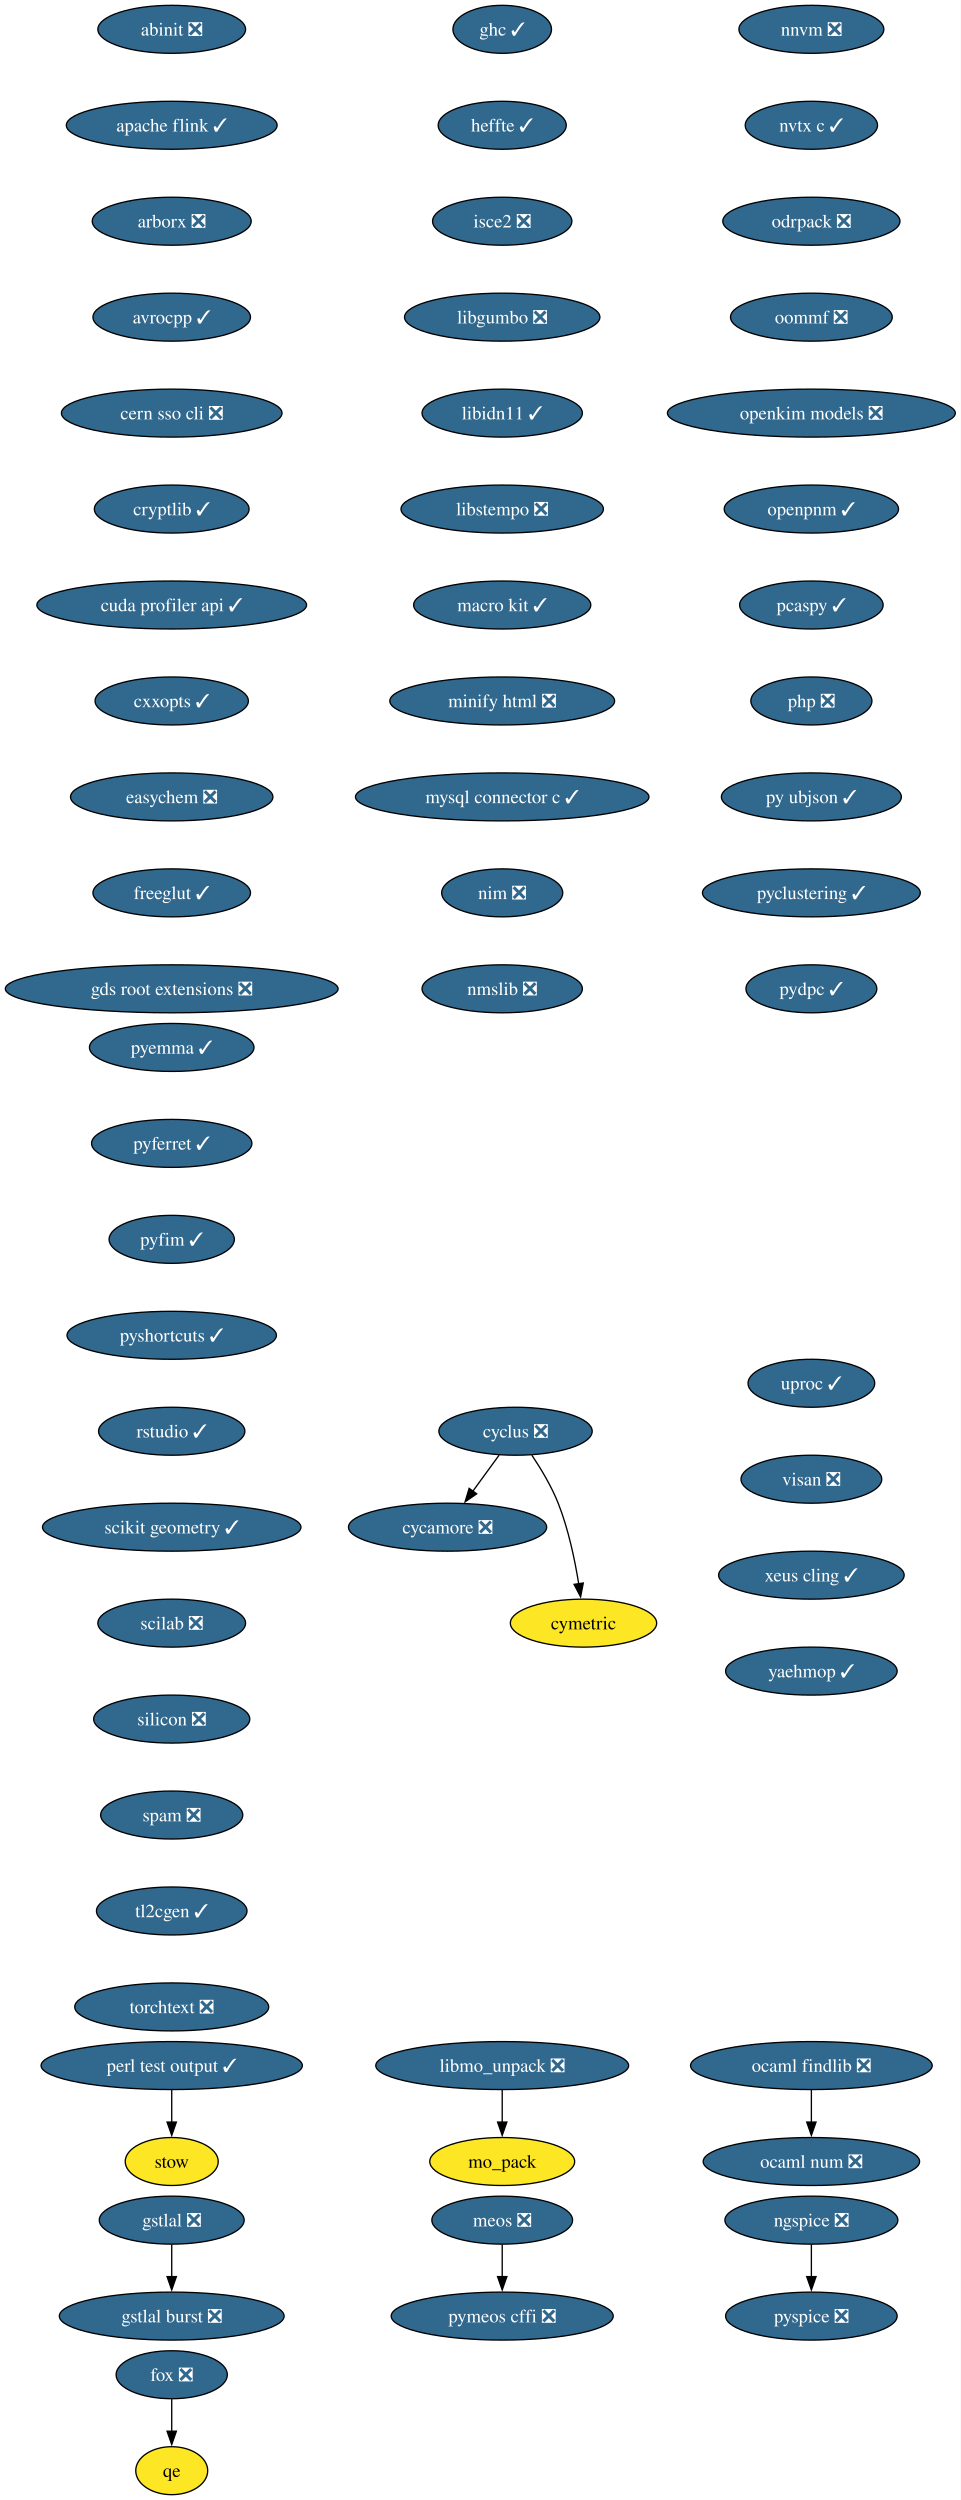
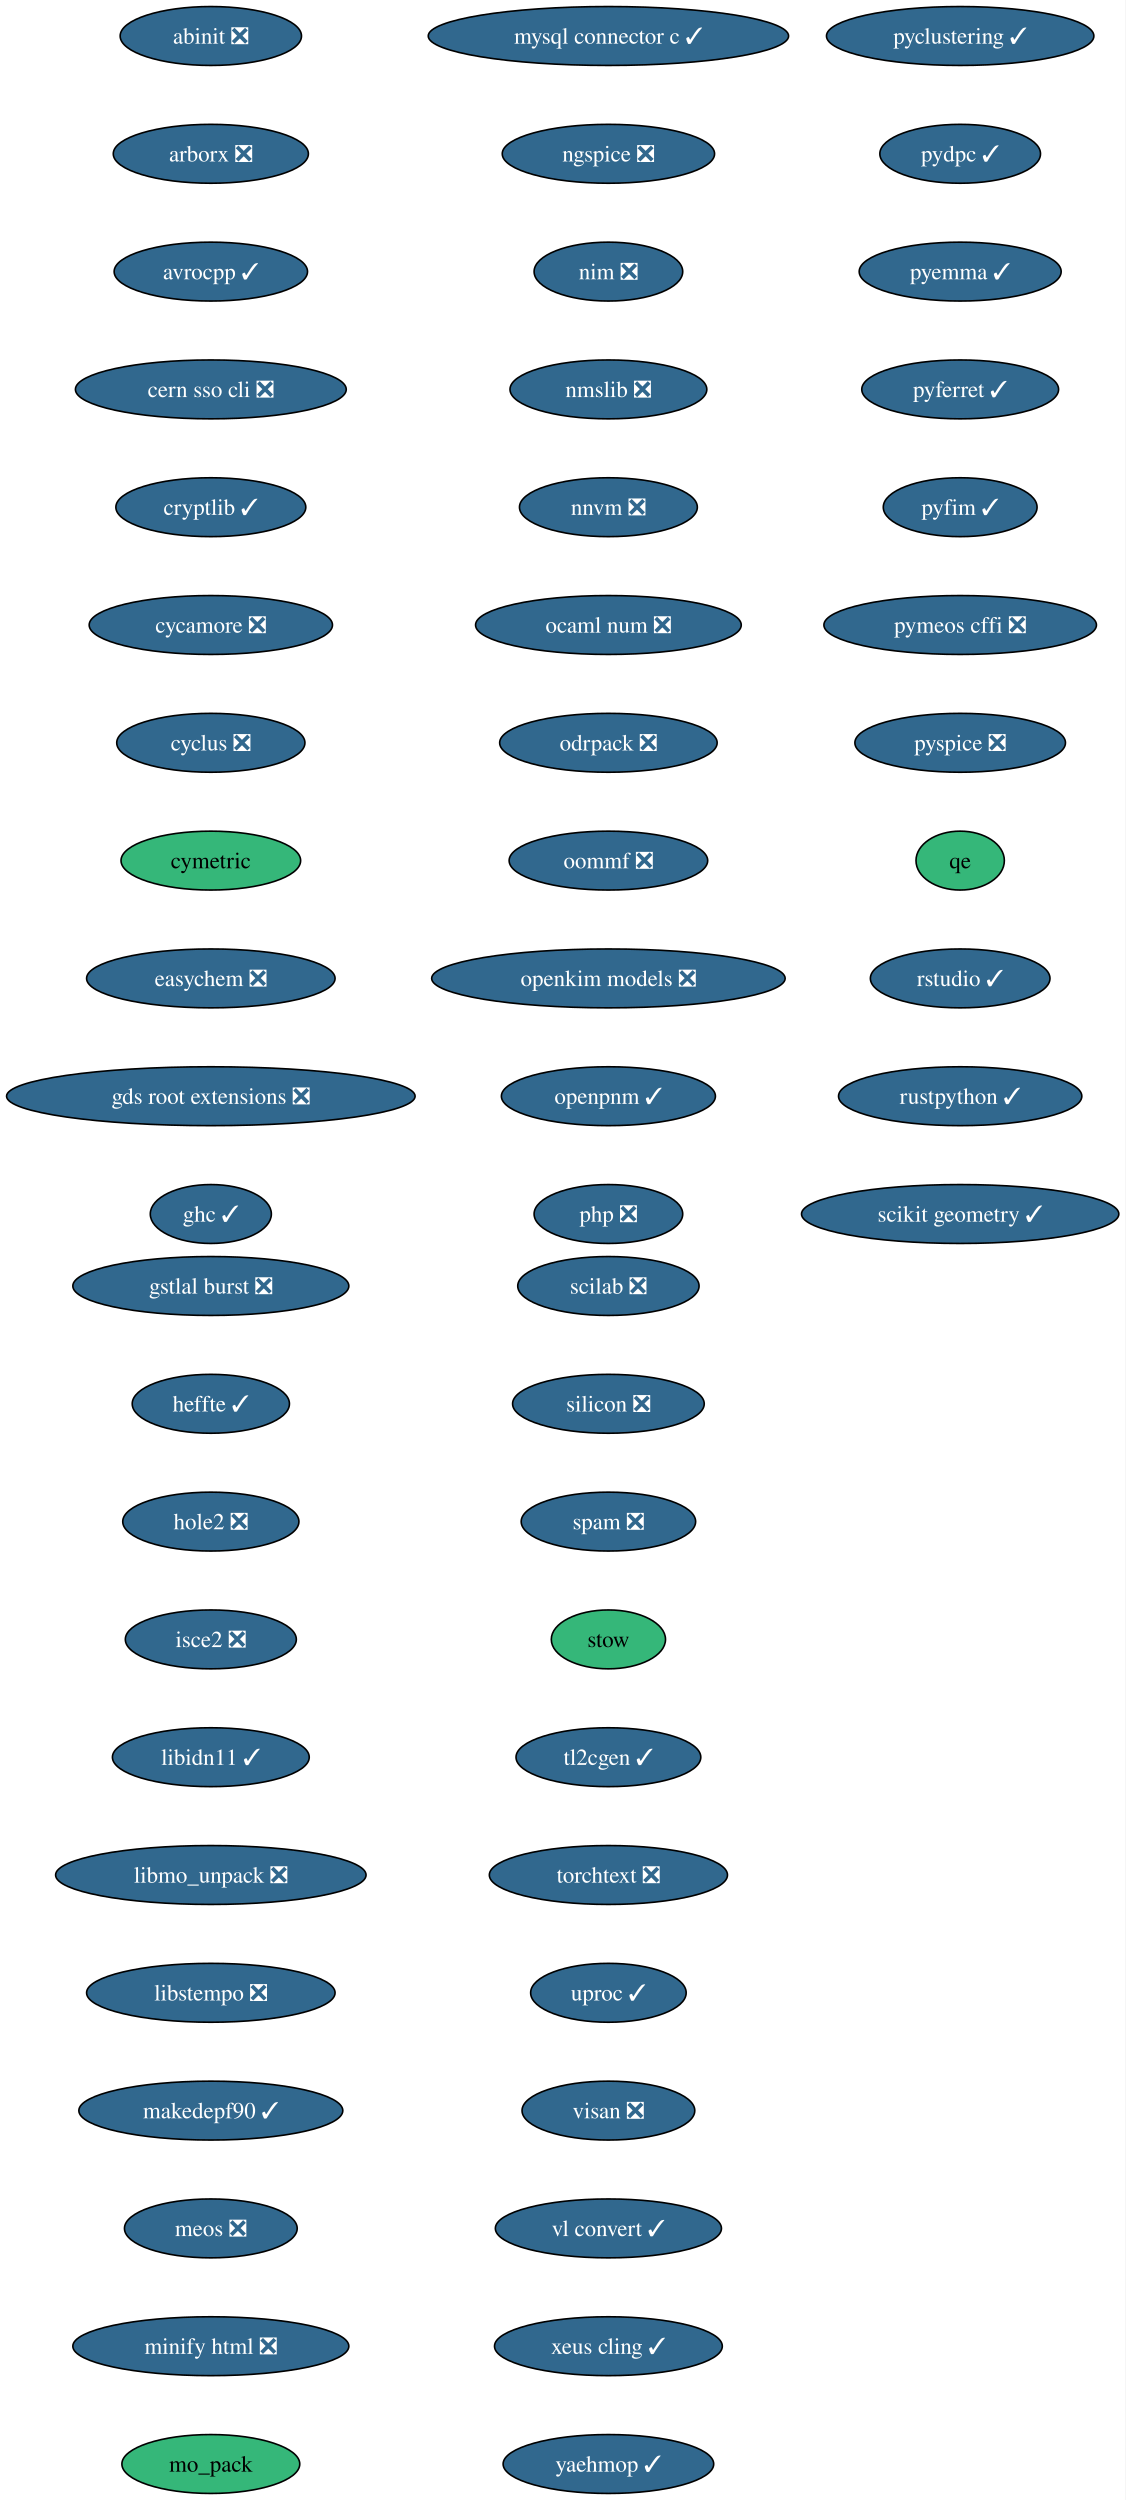
- <svg xmlns="http://www.w3.org/2000/svg" xmlns:xlink="http://www.w3.org/1999/xlink" width="721pt" height="1876pt" viewBox="0.00 0.00 721.00 1876.00">
-   <g id="graph0" class="graph" transform="scale(1 1) rotate(0) translate(4 1872)">
-     <polygon fill="white" stroke="none" points="-4,4 -4,-1872 716.89,-1872 716.89,4 -4,4" />
+ <svg xmlns="http://www.w3.org/2000/svg" xmlns:xlink="http://www.w3.org/1999/xlink" width="688pt" height="1528pt" viewBox="0.00 0.00 688.00 1528.00">
+   <g id="graph0" class="graph" transform="scale(1 1) rotate(0) translate(4 1524)">
+     <polygon fill="white" stroke="none" points="-4,4 -4,-1524 683.84,-1524 683.84,4 -4,4" />
    <g id="node1" class="node">
      <g id="a_node1">
        <a xlink:href="https://github.com/conda-forge/abinit-feedstock/pull/84" xlink:title="abinit ❎">
-           <ellipse fill="#31688e" stroke="black" cx="124.86" cy="-1850" rx="55.42" ry="18" />
-           <text xml:space="preserve" text-anchor="middle" x="124.86" y="-1845.33" font-family="Times,serif" font-size="14.00" fill="white">abinit ❎</text>
+           <ellipse fill="#31688e" stroke="black" cx="124.86" cy="-1502" rx="55.42" ry="18" />
+           <text xml:space="preserve" text-anchor="middle" x="124.86" y="-1497.32" font-family="Times,serif" font-size="14.00" fill="white">abinit ❎</text>
        </a>
      </g>
    </g>
    <g id="node2" class="node">
      <g id="a_node2">
-         <a xlink:href="https://github.com/conda-forge/apache-flink-feedstock/pull/11" xlink:title="apache flink ✓">
-           <ellipse fill="#31688e" stroke="black" cx="124.86" cy="-1778" rx="79.09" ry="18" />
-           <text xml:space="preserve" text-anchor="middle" x="124.86" y="-1773.33" font-family="Times,serif" font-size="14.00" fill="white">apache flink ✓</text>
+         <a xlink:href="https://github.com/conda-forge/arborx-feedstock/pull/14" xlink:title="arborx ❎">
+           <ellipse fill="#31688e" stroke="black" cx="124.86" cy="-1430" rx="59.63" ry="18" />
+           <text xml:space="preserve" text-anchor="middle" x="124.86" y="-1425.32" font-family="Times,serif" font-size="14.00" fill="white">arborx ❎</text>
        </a>
      </g>
    </g>
    <g id="node3" class="node">
      <g id="a_node3">
-         <a xlink:href="https://github.com/conda-forge/arborx-feedstock/pull/14" xlink:title="arborx ❎">
-           <ellipse fill="#31688e" stroke="black" cx="124.86" cy="-1706" rx="59.63" ry="18" />
-           <text xml:space="preserve" text-anchor="middle" x="124.86" y="-1701.33" font-family="Times,serif" font-size="14.00" fill="white">arborx ❎</text>
+         <a xlink:href="https://github.com/conda-forge/avrocpp-feedstock/pull/37" xlink:title="avrocpp ✓">
+           <ellipse fill="#31688e" stroke="black" cx="124.86" cy="-1358" rx="59.1" ry="18" />
+           <text xml:space="preserve" text-anchor="middle" x="124.86" y="-1353.32" font-family="Times,serif" font-size="14.00" fill="white">avrocpp ✓</text>
        </a>
      </g>
    </g>
    <g id="node4" class="node">
      <g id="a_node4">
-         <a xlink:href="https://github.com/conda-forge/avrocpp-feedstock/pull/37" xlink:title="avrocpp ✓">
-           <ellipse fill="#31688e" stroke="black" cx="124.86" cy="-1634" rx="59.1" ry="18" />
-           <text xml:space="preserve" text-anchor="middle" x="124.86" y="-1629.33" font-family="Times,serif" font-size="14.00" fill="white">avrocpp ✓</text>
+         <a xlink:href="https://github.com/conda-forge/cern-sso-cli-feedstock/pull/10" xlink:title="cern sso cli ❎">
+           <ellipse fill="#31688e" stroke="black" cx="124.86" cy="-1286" rx="82.77" ry="18" />
+           <text xml:space="preserve" text-anchor="middle" x="124.86" y="-1281.32" font-family="Times,serif" font-size="14.00" fill="white">cern sso cli ❎</text>
        </a>
      </g>
    </g>
    <g id="node5" class="node">
      <g id="a_node5">
-         <a xlink:href="https://github.com/conda-forge/cern-sso-cli-feedstock/pull/10" xlink:title="cern sso cli ❎">
-           <ellipse fill="#31688e" stroke="black" cx="124.86" cy="-1562" rx="82.77" ry="18" />
-           <text xml:space="preserve" text-anchor="middle" x="124.86" y="-1557.33" font-family="Times,serif" font-size="14.00" fill="white">cern sso cli ❎</text>
+         <a xlink:href="https://github.com/conda-forge/cryptlib-feedstock/pull/6" xlink:title="cryptlib ✓">
+           <ellipse fill="#31688e" stroke="black" cx="124.86" cy="-1214" rx="58.05" ry="18" />
+           <text xml:space="preserve" text-anchor="middle" x="124.86" y="-1209.32" font-family="Times,serif" font-size="14.00" fill="white">cryptlib ✓</text>
        </a>
      </g>
    </g>
    <g id="node6" class="node">
      <g id="a_node6">
-         <a xlink:href="https://github.com/conda-forge/cryptlib-feedstock/pull/6" xlink:title="cryptlib ✓">
-           <ellipse fill="#31688e" stroke="black" cx="124.86" cy="-1490" rx="58.05" ry="18" />
-           <text xml:space="preserve" text-anchor="middle" x="124.86" y="-1485.33" font-family="Times,serif" font-size="14.00" fill="white">cryptlib ✓</text>
+         <a xlink:href="https://github.com/conda-forge/cycamore-feedstock/pull/31" xlink:title="cycamore ❎">
+           <ellipse fill="#31688e" stroke="black" cx="124.86" cy="-1142" rx="74.36" ry="18" />
+           <text xml:space="preserve" text-anchor="middle" x="124.86" y="-1137.33" font-family="Times,serif" font-size="14.00" fill="white">cycamore ❎</text>
        </a>
      </g>
    </g>
    <g id="node7" class="node">
      <g id="a_node7">
-         <a xlink:href="https://github.com/conda-forge/cuda-profiler-api-feedstock/pull/31" xlink:title="cuda profiler api ✓">
-           <ellipse fill="#31688e" stroke="black" cx="124.86" cy="-1418" rx="101.19" ry="18" />
-           <text xml:space="preserve" text-anchor="middle" x="124.86" y="-1413.33" font-family="Times,serif" font-size="14.00" fill="white">cuda profiler api ✓</text>
+         <a xlink:href="https://github.com/conda-forge/cyclus-feedstock/pull/111" xlink:title="cyclus ❎">
+           <ellipse fill="#31688e" stroke="black" cx="124.86" cy="-1070" rx="57.52" ry="18" />
+           <text xml:space="preserve" text-anchor="middle" x="124.86" y="-1065.33" font-family="Times,serif" font-size="14.00" fill="white">cyclus ❎</text>
        </a>
      </g>
    </g>
    <g id="node8" class="node">
      <g id="a_node8">
-         <a xlink:href="https://github.com/conda-forge/cxxopts-feedstock/pull/25" xlink:title="cxxopts ✓">
-           <ellipse fill="#31688e" stroke="black" cx="124.86" cy="-1346" rx="57.52" ry="18" />
-           <text xml:space="preserve" text-anchor="middle" x="124.86" y="-1341.33" font-family="Times,serif" font-size="14.00" fill="white">cxxopts ✓</text>
+         <a xlink:href="https://github.com/conda-forge/cymetric-feedstock" xlink:title="cymetric">
+           <ellipse fill="#35b779" stroke="black" cx="124.86" cy="-998" rx="54.89" ry="18" />
+           <text xml:space="preserve" text-anchor="middle" x="124.86" y="-993.33" font-family="Times,serif" font-size="14.00">cymetric</text>
        </a>
      </g>
    </g>
    <g id="node9" class="node">
      <g id="a_node9">
        <a xlink:href="https://github.com/conda-forge/easychem-feedstock/pull/3" xlink:title="easychem ❎">
-           <ellipse fill="#31688e" stroke="black" cx="124.86" cy="-1274" rx="75.94" ry="18" />
-           <text xml:space="preserve" text-anchor="middle" x="124.86" y="-1269.33" font-family="Times,serif" font-size="14.00" fill="white">easychem ❎</text>
+           <ellipse fill="#31688e" stroke="black" cx="124.86" cy="-926" rx="75.94" ry="18" />
+           <text xml:space="preserve" text-anchor="middle" x="124.86" y="-921.33" font-family="Times,serif" font-size="14.00" fill="white">easychem ❎</text>
+         </a>
+       </g>
+     </g>
+     <g id="node10" class="node">
+       <g id="a_node10">
+         <a xlink:href="https://github.com/conda-forge/gds-root-extensions-feedstock/pull/29" xlink:title="gds root extensions ❎">
+           <ellipse fill="#31688e" stroke="black" cx="124.86" cy="-854" rx="124.86" ry="18" />
+           <text xml:space="preserve" text-anchor="middle" x="124.86" y="-849.33" font-family="Times,serif" font-size="14.00" fill="white">gds root extensions ❎</text>
+         </a>
+       </g>
+     </g>
+     <g id="node11" class="node">
+       <g id="a_node11">
+         <a xlink:href="https://github.com/conda-forge/ghc-feedstock/pull/43" xlink:title="ghc ✓">
+           <ellipse fill="#31688e" stroke="black" cx="124.86" cy="-782" rx="37" ry="18" />
+           <text xml:space="preserve" text-anchor="middle" x="124.86" y="-777.33" font-family="Times,serif" font-size="14.00" fill="white">ghc ✓</text>
+         </a>
+       </g>
+     </g>
+     <g id="node12" class="node">
+       <g id="a_node12">
+         <a xlink:href="https://github.com/conda-forge/gstlal-burst-feedstock/pull/18" xlink:title="gstlal burst ❎">
+           <ellipse fill="#31688e" stroke="black" cx="124.86" cy="-738" rx="84.35" ry="18" />
+           <text xml:space="preserve" text-anchor="middle" x="124.86" y="-733.33" font-family="Times,serif" font-size="14.00" fill="white">gstlal burst ❎</text>
        </a>
      </g>
    </g>
    <g id="node13" class="node">
      <g id="a_node13">
-         <a xlink:href="https://github.com/conda-forge/freeglut-feedstock/pull/44" xlink:title="freeglut ✓">
-           <ellipse fill="#31688e" stroke="black" cx="124.86" cy="-1202" rx="59.1" ry="18" />
-           <text xml:space="preserve" text-anchor="middle" x="124.86" y="-1197.33" font-family="Times,serif" font-size="14.00" fill="white">freeglut ✓</text>
-         </a>
-       </g>
-     </g>
-     <g id="node10" class="node">
-       <g id="a_node10">
-         <a xlink:href="https://github.com/conda-forge/cycamore-feedstock/pull/31" xlink:title="cycamore ❎">
-           <ellipse fill="#31688e" stroke="black" cx="331.86" cy="-726" rx="74.36" ry="18" />
-           <text xml:space="preserve" text-anchor="middle" x="331.86" y="-721.33" font-family="Times,serif" font-size="14.00" fill="white">cycamore ❎</text>
-         </a>
-       </g>
-     </g>
-     <g id="node11" class="node">
-       <g id="a_node11">
-         <a xlink:href="https://github.com/conda-forge/cyclus-feedstock/pull/111" xlink:title="cyclus ❎">
-           <ellipse fill="#31688e" stroke="black" cx="382.86" cy="-798" rx="57.52" ry="18" />
-           <text xml:space="preserve" text-anchor="middle" x="382.86" y="-793.33" font-family="Times,serif" font-size="14.00" fill="white">cyclus ❎</text>
-         </a>
-       </g>
-     </g>
-     <g id="edge9" class="edge">
-       <path fill="none" stroke="black" d="M370.52,-780.05C364.57,-771.89 357.3,-761.91 350.68,-752.82" />
-       <polygon fill="black" stroke="black" points="353.7,-751.03 344.99,-745.01 348.05,-755.16 353.7,-751.03" />
-     </g>
-     <g id="node12" class="node">
-       <g id="a_node12">
-         <a xlink:href="https://github.com/conda-forge/cymetric-feedstock" xlink:title="cymetric">
-           <ellipse fill="#fde725" stroke="black" cx="433.86" cy="-654" rx="54.89" ry="18" />
-           <text xml:space="preserve" text-anchor="middle" x="433.86" y="-649.33" font-family="Times,serif" font-size="14.00">cymetric</text>
-         </a>
-       </g>
-     </g>
-     <g id="edge10" class="edge">
-       <path fill="none" stroke="black" d="M395.07,-780.09C401.8,-770.04 409.8,-756.79 414.86,-744 422.56,-724.54 427.38,-701.4 430.24,-683.59" />
-       <polygon fill="black" stroke="black" points="433.7,-684.12 431.69,-673.72 426.77,-683.1 433.7,-684.12" />
+         <a xlink:href="https://github.com/conda-forge/heffte-feedstock/pull/9" xlink:title="heffte ✓">
+           <ellipse fill="#31688e" stroke="black" cx="124.86" cy="-666" rx="48.05" ry="18" />
+           <text xml:space="preserve" text-anchor="middle" x="124.86" y="-661.33" font-family="Times,serif" font-size="14.00" fill="white">heffte ✓</text>
+         </a>
+       </g>
+     </g>
+     <g id="node14" class="node">
+       <g id="a_node14">
+         <a xlink:href="https://github.com/conda-forge/hole2-feedstock/pull/1" xlink:title="hole2 ❎">
+           <ellipse fill="#31688e" stroke="black" cx="124.86" cy="-594" rx="53.84" ry="18" />
+           <text xml:space="preserve" text-anchor="middle" x="124.86" y="-589.33" font-family="Times,serif" font-size="14.00" fill="white">hole2 ❎</text>
+         </a>
+       </g>
+     </g>
+     <g id="node15" class="node">
+       <g id="a_node15">
+         <a xlink:href="https://github.com/conda-forge/isce2-feedstock/pull/89" xlink:title="isce2 ❎">
+           <ellipse fill="#31688e" stroke="black" cx="124.86" cy="-522" rx="52.26" ry="18" />
+           <text xml:space="preserve" text-anchor="middle" x="124.86" y="-517.33" font-family="Times,serif" font-size="14.00" fill="white">isce2 ❎</text>
+         </a>
+       </g>
    </g>
    <g id="node16" class="node">
      <g id="a_node16">
-         <a xlink:href="https://github.com/conda-forge/gds-root-extensions-feedstock/pull/29" xlink:title="gds root extensions ❎">
-           <ellipse fill="#31688e" stroke="black" cx="124.86" cy="-1130" rx="124.86" ry="18" />
-           <text xml:space="preserve" text-anchor="middle" x="124.86" y="-1125.33" font-family="Times,serif" font-size="14.00" fill="white">gds root extensions ❎</text>
-         </a>
-       </g>
-     </g>
-     <g id="node14" class="node">
-       <g id="a_node14">
-         <a xlink:href="https://github.com/conda-forge/fox-feedstock/pull/8" xlink:title="fox ❎">
-           <ellipse fill="#31688e" stroke="black" cx="124.86" cy="-90" rx="41.74" ry="18" />
-           <text xml:space="preserve" text-anchor="middle" x="124.86" y="-85.33" font-family="Times,serif" font-size="14.00" fill="white">fox ❎</text>
-         </a>
-       </g>
-     </g>
-     <g id="node15" class="node">
-       <g id="a_node15">
-         <a xlink:href="https://github.com/conda-forge/qe-feedstock" xlink:title="qe">
-           <ellipse fill="#fde725" stroke="black" cx="124.86" cy="-18" rx="27" ry="18" />
-           <text xml:space="preserve" text-anchor="middle" x="124.86" y="-13.32" font-family="Times,serif" font-size="14.00">qe</text>
-         </a>
-       </g>
-     </g>
-     <g id="edge12" class="edge">
-       <path fill="none" stroke="black" d="M124.86,-71.7C124.86,-64.41 124.86,-55.73 124.86,-47.54" />
-       <polygon fill="black" stroke="black" points="128.36,-47.62 124.86,-37.62 121.36,-47.62 128.36,-47.62" />
+         <a xlink:href="https://github.com/conda-forge/libidn11-feedstock/pull/12" xlink:title="libidn11 ✓">
+           <ellipse fill="#31688e" stroke="black" cx="124.86" cy="-450" rx="60.15" ry="18" />
+           <text xml:space="preserve" text-anchor="middle" x="124.86" y="-445.32" font-family="Times,serif" font-size="14.00" fill="white">libidn11 ✓</text>
+         </a>
+       </g>
    </g>
    <g id="node17" class="node">
      <g id="a_node17">
-         <a xlink:href="https://github.com/conda-forge/ghc-feedstock/pull/43" xlink:title="ghc ✓">
-           <ellipse fill="#31688e" stroke="black" cx="372.86" cy="-1850" rx="37" ry="18" />
-           <text xml:space="preserve" text-anchor="middle" x="372.86" y="-1845.33" font-family="Times,serif" font-size="14.00" fill="white">ghc ✓</text>
+         <a xlink:href="https://github.com/conda-forge/libmo_unpack-feedstock/pull/17" xlink:title="libmo_unpack ❎">
+           <ellipse fill="#31688e" stroke="black" cx="124.86" cy="-378" rx="94.88" ry="18" />
+           <text xml:space="preserve" text-anchor="middle" x="124.86" y="-373.32" font-family="Times,serif" font-size="14.00" fill="white">libmo_unpack ❎</text>
        </a>
      </g>
    </g>
    <g id="node18" class="node">
      <g id="a_node18">
-         <a xlink:href="https://github.com/conda-forge/heffte-feedstock/pull/9" xlink:title="heffte ✓">
-           <ellipse fill="#31688e" stroke="black" cx="372.86" cy="-1778" rx="48.05" ry="18" />
-           <text xml:space="preserve" text-anchor="middle" x="372.86" y="-1773.33" font-family="Times,serif" font-size="14.00" fill="white">heffte ✓</text>
+         <a xlink:href="https://github.com/conda-forge/libstempo-feedstock/pull/45" xlink:title="libstempo ❎">
+           <ellipse fill="#31688e" stroke="black" cx="124.86" cy="-306" rx="75.94" ry="18" />
+           <text xml:space="preserve" text-anchor="middle" x="124.86" y="-301.32" font-family="Times,serif" font-size="14.00" fill="white">libstempo ❎</text>
+         </a>
+       </g>
+     </g>
+     <g id="node19" class="node">
+       <g id="a_node19">
+         <a xlink:href="https://github.com/conda-forge/makedepf90-feedstock/pull/1" xlink:title="makedepf90 ✓">
+           <ellipse fill="#31688e" stroke="black" cx="124.86" cy="-234" rx="80.67" ry="18" />
+           <text xml:space="preserve" text-anchor="middle" x="124.86" y="-229.32" font-family="Times,serif" font-size="14.00" fill="white">makedepf90 ✓</text>
+         </a>
+       </g>
+     </g>
+     <g id="node20" class="node">
+       <g id="a_node20">
+         <a xlink:href="https://github.com/conda-forge/meos-feedstock/pull/18" xlink:title="meos ❎">
+           <ellipse fill="#31688e" stroke="black" cx="124.86" cy="-162" rx="52.79" ry="18" />
+           <text xml:space="preserve" text-anchor="middle" x="124.86" y="-157.32" font-family="Times,serif" font-size="14.00" fill="white">meos ❎</text>
        </a>
      </g>
    </g>
    <g id="node21" class="node">
      <g id="a_node21">
-         <a xlink:href="https://github.com/conda-forge/isce2-feedstock/pull/89" xlink:title="isce2 ❎">
-           <ellipse fill="#31688e" stroke="black" cx="372.86" cy="-1706" rx="52.26" ry="18" />
-           <text xml:space="preserve" text-anchor="middle" x="372.86" y="-1701.33" font-family="Times,serif" font-size="14.00" fill="white">isce2 ❎</text>
-         </a>
-       </g>
-     </g>
-     <g id="node19" class="node">
-       <g id="a_node19">
-         <a xlink:href="https://github.com/conda-forge/gstlal-feedstock/pull/22" xlink:title="gstlal ❎">
-           <ellipse fill="#31688e" stroke="black" cx="124.86" cy="-206" rx="54.36" ry="18" />
-           <text xml:space="preserve" text-anchor="middle" x="124.86" y="-201.33" font-family="Times,serif" font-size="14.00" fill="white">gstlal ❎</text>
-         </a>
-       </g>
-     </g>
-     <g id="node20" class="node">
-       <g id="a_node20">
-         <a xlink:href="https://github.com/conda-forge/gstlal-burst-feedstock/pull/18" xlink:title="gstlal burst ❎">
-           <ellipse fill="#31688e" stroke="black" cx="124.86" cy="-134" rx="84.35" ry="18" />
-           <text xml:space="preserve" text-anchor="middle" x="124.86" y="-129.32" font-family="Times,serif" font-size="14.00" fill="white">gstlal burst ❎</text>
-         </a>
-       </g>
-     </g>
-     <g id="edge15" class="edge">
-       <path fill="none" stroke="black" d="M124.86,-187.7C124.86,-180.41 124.86,-171.73 124.86,-163.54" />
-       <polygon fill="black" stroke="black" points="128.36,-163.62 124.86,-153.62 121.36,-163.62 128.36,-163.62" />
+         <a xlink:href="https://github.com/conda-forge/minify-html-feedstock/pull/11" xlink:title="minify html ❎">
+           <ellipse fill="#31688e" stroke="black" cx="124.86" cy="-90" rx="84.35" ry="18" />
+           <text xml:space="preserve" text-anchor="middle" x="124.86" y="-85.33" font-family="Times,serif" font-size="14.00" fill="white">minify html ❎</text>
+         </a>
+       </g>
    </g>
    <g id="node22" class="node">
      <g id="a_node22">
-         <a xlink:href="https://github.com/conda-forge/libgumbo-feedstock/pull/3" xlink:title="libgumbo ❎">
-           <ellipse fill="#31688e" stroke="black" cx="372.86" cy="-1634" rx="73.3" ry="18" />
-           <text xml:space="preserve" text-anchor="middle" x="372.86" y="-1629.33" font-family="Times,serif" font-size="14.00" fill="white">libgumbo ❎</text>
+         <a xlink:href="https://github.com/conda-forge/mo_pack-feedstock" xlink:title="mo_pack">
+           <ellipse fill="#35b779" stroke="black" cx="124.86" cy="-18" rx="54.36" ry="18" />
+           <text xml:space="preserve" text-anchor="middle" x="124.86" y="-13.32" font-family="Times,serif" font-size="14.00">mo_pack</text>
        </a>
      </g>
    </g>
    <g id="node23" class="node">
      <g id="a_node23">
-         <a xlink:href="https://github.com/conda-forge/libidn11-feedstock/pull/12" xlink:title="libidn11 ✓">
-           <ellipse fill="#31688e" stroke="black" cx="372.86" cy="-1562" rx="60.15" ry="18" />
-           <text xml:space="preserve" text-anchor="middle" x="372.86" y="-1557.33" font-family="Times,serif" font-size="14.00" fill="white">libidn11 ✓</text>
+         <a xlink:href="https://github.com/conda-forge/mysql-connector-c-feedstock/pull/26" xlink:title="mysql connector c ✓">
+           <ellipse fill="#31688e" stroke="black" cx="367.86" cy="-1502" rx="110.13" ry="18" />
+           <text xml:space="preserve" text-anchor="middle" x="367.86" y="-1497.32" font-family="Times,serif" font-size="14.00" fill="white">mysql connector c ✓</text>
        </a>
      </g>
    </g>
    <g id="node24" class="node">
      <g id="a_node24">
-         <a xlink:href="https://github.com/conda-forge/libstempo-feedstock/pull/45" xlink:title="libstempo ❎">
-           <ellipse fill="#31688e" stroke="black" cx="372.86" cy="-1490" rx="75.94" ry="18" />
-           <text xml:space="preserve" text-anchor="middle" x="372.86" y="-1485.33" font-family="Times,serif" font-size="14.00" fill="white">libstempo ❎</text>
+         <a xlink:href="https://github.com/conda-forge/ngspice-feedstock/pull/39" xlink:title="ngspice ❎">
+           <ellipse fill="#31688e" stroke="black" cx="367.86" cy="-1430" rx="64.89" ry="18" />
+           <text xml:space="preserve" text-anchor="middle" x="367.86" y="-1425.32" font-family="Times,serif" font-size="14.00" fill="white">ngspice ❎</text>
+         </a>
+       </g>
+     </g>
+     <g id="node25" class="node">
+       <g id="a_node25">
+         <a xlink:href="https://github.com/conda-forge/nim-feedstock/pull/19" xlink:title="nim ❎">
+           <ellipse fill="#31688e" stroke="black" cx="367.86" cy="-1358" rx="45.42" ry="18" />
+           <text xml:space="preserve" text-anchor="middle" x="367.86" y="-1353.32" font-family="Times,serif" font-size="14.00" fill="white">nim ❎</text>
+         </a>
+       </g>
+     </g>
+     <g id="node26" class="node">
+       <g id="a_node26">
+         <a xlink:href="https://github.com/conda-forge/nmslib-feedstock/pull/28" xlink:title="nmslib ❎">
+           <ellipse fill="#31688e" stroke="black" cx="367.86" cy="-1286" rx="60.15" ry="18" />
+           <text xml:space="preserve" text-anchor="middle" x="367.86" y="-1281.32" font-family="Times,serif" font-size="14.00" fill="white">nmslib ❎</text>
        </a>
      </g>
    </g>
    <g id="node27" class="node">
      <g id="a_node27">
-         <a xlink:href="https://github.com/conda-forge/macro-kit-feedstock/pull/24" xlink:title="macro kit ✓">
-           <ellipse fill="#31688e" stroke="black" cx="372.86" cy="-1418" rx="66.47" ry="18" />
-           <text xml:space="preserve" text-anchor="middle" x="372.86" y="-1413.33" font-family="Times,serif" font-size="14.00" fill="white">macro kit ✓</text>
-         </a>
-       </g>
-     </g>
-     <g id="node25" class="node">
-       <g id="a_node25">
-         <a xlink:href="https://github.com/conda-forge/libmo_unpack-feedstock/pull/17" xlink:title="libmo_unpack ❎">
-           <ellipse fill="#31688e" stroke="black" cx="372.86" cy="-322" rx="94.88" ry="18" />
-           <text xml:space="preserve" text-anchor="middle" x="372.86" y="-317.32" font-family="Times,serif" font-size="14.00" fill="white">libmo_unpack ❎</text>
-         </a>
-       </g>
-     </g>
-     <g id="node26" class="node">
-       <g id="a_node26">
-         <a xlink:href="https://github.com/conda-forge/mo_pack-feedstock" xlink:title="mo_pack">
-           <ellipse fill="#fde725" stroke="black" cx="372.86" cy="-250" rx="54.36" ry="18" />
-           <text xml:space="preserve" text-anchor="middle" x="372.86" y="-245.32" font-family="Times,serif" font-size="14.00">mo_pack</text>
-         </a>
-       </g>
-     </g>
-     <g id="edge20" class="edge">
-       <path fill="none" stroke="black" d="M372.86,-303.7C372.86,-296.41 372.86,-287.73 372.86,-279.54" />
-       <polygon fill="black" stroke="black" points="376.36,-279.62 372.86,-269.62 369.36,-279.62 376.36,-279.62" />
+         <a xlink:href="https://github.com/conda-forge/nnvm-feedstock/pull/13" xlink:title="nnvm ❎">
+           <ellipse fill="#31688e" stroke="black" cx="367.86" cy="-1214" rx="54.36" ry="18" />
+           <text xml:space="preserve" text-anchor="middle" x="367.86" y="-1209.32" font-family="Times,serif" font-size="14.00" fill="white">nnvm ❎</text>
+         </a>
+       </g>
    </g>
    <g id="node28" class="node">
      <g id="a_node28">
-         <a xlink:href="https://github.com/conda-forge/minify-html-feedstock/pull/11" xlink:title="minify html ❎">
-           <ellipse fill="#31688e" stroke="black" cx="372.86" cy="-1346" rx="84.35" ry="18" />
-           <text xml:space="preserve" text-anchor="middle" x="372.86" y="-1341.33" font-family="Times,serif" font-size="14.00" fill="white">minify html ❎</text>
+         <a xlink:href="https://github.com/conda-forge/ocaml-num-feedstock/pull/9" xlink:title="ocaml num ❎">
+           <ellipse fill="#31688e" stroke="black" cx="367.86" cy="-1142" rx="81.2" ry="18" />
+           <text xml:space="preserve" text-anchor="middle" x="367.86" y="-1137.33" font-family="Times,serif" font-size="14.00" fill="white">ocaml num ❎</text>
+         </a>
+       </g>
+     </g>
+     <g id="node29" class="node">
+       <g id="a_node29">
+         <a xlink:href="https://github.com/conda-forge/odrpack-feedstock/pull/9" xlink:title="odrpack ❎">
+           <ellipse fill="#31688e" stroke="black" cx="367.86" cy="-1070" rx="66.47" ry="18" />
+           <text xml:space="preserve" text-anchor="middle" x="367.86" y="-1065.33" font-family="Times,serif" font-size="14.00" fill="white">odrpack ❎</text>
+         </a>
+       </g>
+     </g>
+     <g id="node30" class="node">
+       <g id="a_node30">
+         <a xlink:href="https://github.com/conda-forge/oommf-feedstock/pull/31" xlink:title="oommf ❎">
+           <ellipse fill="#31688e" stroke="black" cx="367.86" cy="-998" rx="60.68" ry="18" />
+           <text xml:space="preserve" text-anchor="middle" x="367.86" y="-993.33" font-family="Times,serif" font-size="14.00" fill="white">oommf ❎</text>
        </a>
      </g>
    </g>
    <g id="node31" class="node">
      <g id="a_node31">
-         <a xlink:href="https://github.com/conda-forge/mysql-connector-c-feedstock/pull/26" xlink:title="mysql connector c ✓">
-           <ellipse fill="#31688e" stroke="black" cx="372.86" cy="-1274" rx="110.13" ry="18" />
-           <text xml:space="preserve" text-anchor="middle" x="372.86" y="-1269.33" font-family="Times,serif" font-size="14.00" fill="white">mysql connector c ✓</text>
-         </a>
-       </g>
-     </g>
-     <g id="node29" class="node">
-       <g id="a_node29">
-         <a xlink:href="https://github.com/conda-forge/meos-feedstock/pull/18" xlink:title="meos ❎">
-           <ellipse fill="#31688e" stroke="black" cx="372.86" cy="-206" rx="52.79" ry="18" />
-           <text xml:space="preserve" text-anchor="middle" x="372.86" y="-201.33" font-family="Times,serif" font-size="14.00" fill="white">meos ❎</text>
-         </a>
-       </g>
-     </g>
-     <g id="node30" class="node">
-       <g id="a_node30">
-         <a xlink:href="https://github.com/conda-forge/pymeos-cffi-feedstock/pull/11" xlink:title="pymeos cffi ❎">
-           <ellipse fill="#31688e" stroke="black" cx="372.86" cy="-134" rx="83.3" ry="18" />
-           <text xml:space="preserve" text-anchor="middle" x="372.86" y="-129.32" font-family="Times,serif" font-size="14.00" fill="white">pymeos cffi ❎</text>
-         </a>
-       </g>
-     </g>
-     <g id="edge23" class="edge">
-       <path fill="none" stroke="black" d="M372.86,-187.7C372.86,-180.41 372.86,-171.73 372.86,-163.54" />
-       <polygon fill="black" stroke="black" points="376.36,-163.62 372.86,-153.62 369.36,-163.62 376.36,-163.62" />
+         <a xlink:href="https://github.com/conda-forge/openkim-models-feedstock/pull/15" xlink:title="openkim models ❎">
+           <ellipse fill="#31688e" stroke="black" cx="367.86" cy="-926" rx="108.03" ry="18" />
+           <text xml:space="preserve" text-anchor="middle" x="367.86" y="-921.33" font-family="Times,serif" font-size="14.00" fill="white">openkim models ❎</text>
+         </a>
+       </g>
    </g>
    <g id="node32" class="node">
      <g id="a_node32">
-         <a xlink:href="https://github.com/conda-forge/nim-feedstock/pull/19" xlink:title="nim ❎">
-           <ellipse fill="#31688e" stroke="black" cx="372.86" cy="-1202" rx="45.42" ry="18" />
-           <text xml:space="preserve" text-anchor="middle" x="372.86" y="-1197.33" font-family="Times,serif" font-size="14.00" fill="white">nim ❎</text>
+         <a xlink:href="https://github.com/conda-forge/openpnm-feedstock/pull/40" xlink:title="openpnm ✓">
+           <ellipse fill="#31688e" stroke="black" cx="367.86" cy="-854" rx="65.41" ry="18" />
+           <text xml:space="preserve" text-anchor="middle" x="367.86" y="-849.33" font-family="Times,serif" font-size="14.00" fill="white">openpnm ✓</text>
+         </a>
+       </g>
+     </g>
+     <g id="node33" class="node">
+       <g id="a_node33">
+         <a xlink:href="https://github.com/conda-forge/php-feedstock/pull/55" xlink:title="php ❎">
+           <ellipse fill="#31688e" stroke="black" cx="367.86" cy="-782" rx="45.42" ry="18" />
+           <text xml:space="preserve" text-anchor="middle" x="367.86" y="-777.33" font-family="Times,serif" font-size="14.00" fill="white">php ❎</text>
+         </a>
+       </g>
+     </g>
+     <g id="node34" class="node">
+       <g id="a_node34">
+         <a xlink:href="https://github.com/conda-forge/pyclustering-feedstock/pull/21" xlink:title="pyclustering ✓">
+           <ellipse fill="#31688e" stroke="black" cx="582.86" cy="-1502" rx="81.72" ry="18" />
+           <text xml:space="preserve" text-anchor="middle" x="582.86" y="-1497.32" font-family="Times,serif" font-size="14.00" fill="white">pyclustering ✓</text>
        </a>
      </g>
    </g>
    <g id="node35" class="node">
      <g id="a_node35">
-         <a xlink:href="https://github.com/conda-forge/nmslib-feedstock/pull/28" xlink:title="nmslib ❎">
-           <ellipse fill="#31688e" stroke="black" cx="372.86" cy="-1130" rx="60.15" ry="18" />
-           <text xml:space="preserve" text-anchor="middle" x="372.86" y="-1125.33" font-family="Times,serif" font-size="14.00" fill="white">nmslib ❎</text>
-         </a>
-       </g>
-     </g>
-     <g id="node33" class="node">
-       <g id="a_node33">
-         <a xlink:href="https://github.com/conda-forge/ngspice-feedstock/pull/39" xlink:title="ngspice ❎">
-           <ellipse fill="#31688e" stroke="black" cx="604.86" cy="-206" rx="64.89" ry="18" />
-           <text xml:space="preserve" text-anchor="middle" x="604.86" y="-201.33" font-family="Times,serif" font-size="14.00" fill="white">ngspice ❎</text>
-         </a>
-       </g>
-     </g>
-     <g id="node34" class="node">
-       <g id="a_node34">
-         <a xlink:href="https://github.com/conda-forge/pyspice-feedstock/pull/35" xlink:title="pyspice ❎">
-           <ellipse fill="#31688e" stroke="black" cx="604.86" cy="-134" rx="64.36" ry="18" />
-           <text xml:space="preserve" text-anchor="middle" x="604.86" y="-129.32" font-family="Times,serif" font-size="14.00" fill="white">pyspice ❎</text>
-         </a>
-       </g>
-     </g>
-     <g id="edge26" class="edge">
-       <path fill="none" stroke="black" d="M604.86,-187.7C604.86,-180.41 604.86,-171.73 604.86,-163.54" />
-       <polygon fill="black" stroke="black" points="608.36,-163.62 604.86,-153.62 601.36,-163.62 608.36,-163.62" />
+         <a xlink:href="https://github.com/conda-forge/pydpc-feedstock/pull/16" xlink:title="pydpc ✓">
+           <ellipse fill="#31688e" stroke="black" cx="582.86" cy="-1430" rx="49.1" ry="18" />
+           <text xml:space="preserve" text-anchor="middle" x="582.86" y="-1425.32" font-family="Times,serif" font-size="14.00" fill="white">pydpc ✓</text>
+         </a>
+       </g>
    </g>
    <g id="node36" class="node">
      <g id="a_node36">
-         <a xlink:href="https://github.com/conda-forge/nnvm-feedstock/pull/13" xlink:title="nnvm ❎">
-           <ellipse fill="#31688e" stroke="black" cx="604.86" cy="-1850" rx="54.36" ry="18" />
-           <text xml:space="preserve" text-anchor="middle" x="604.86" y="-1845.33" font-family="Times,serif" font-size="14.00" fill="white">nnvm ❎</text>
+         <a xlink:href="https://github.com/conda-forge/pyemma-feedstock/pull/45" xlink:title="pyemma ✓">
+           <ellipse fill="#31688e" stroke="black" cx="582.86" cy="-1358" rx="61.73" ry="18" />
+           <text xml:space="preserve" text-anchor="middle" x="582.86" y="-1353.32" font-family="Times,serif" font-size="14.00" fill="white">pyemma ✓</text>
        </a>
      </g>
    </g>
    <g id="node37" class="node">
      <g id="a_node37">
-         <a xlink:href="https://github.com/conda-forge/nvtx-c-feedstock/pull/21" xlink:title="nvtx c ✓">
-           <ellipse fill="#31688e" stroke="black" cx="604.86" cy="-1778" rx="49.63" ry="18" />
-           <text xml:space="preserve" text-anchor="middle" x="604.86" y="-1773.33" font-family="Times,serif" font-size="14.00" fill="white">nvtx c ✓</text>
+         <a xlink:href="https://github.com/conda-forge/pyferret-feedstock/pull/110" xlink:title="pyferret ✓">
+           <ellipse fill="#31688e" stroke="black" cx="582.86" cy="-1286" rx="60.15" ry="18" />
+           <text xml:space="preserve" text-anchor="middle" x="582.86" y="-1281.32" font-family="Times,serif" font-size="14.00" fill="white">pyferret ✓</text>
        </a>
      </g>
    </g>
    <g id="node38" class="node">
      <g id="a_node38">
-         <a xlink:href="https://github.com/conda-forge/odrpack-feedstock/pull/9" xlink:title="odrpack ❎">
-           <ellipse fill="#31688e" stroke="black" cx="604.86" cy="-1706" rx="66.47" ry="18" />
-           <text xml:space="preserve" text-anchor="middle" x="604.86" y="-1701.33" font-family="Times,serif" font-size="14.00" fill="white">odrpack ❎</text>
+         <a xlink:href="https://github.com/conda-forge/pyfim-feedstock/pull/16" xlink:title="pyfim ✓">
+           <ellipse fill="#31688e" stroke="black" cx="582.86" cy="-1214" rx="47" ry="18" />
+           <text xml:space="preserve" text-anchor="middle" x="582.86" y="-1209.32" font-family="Times,serif" font-size="14.00" fill="white">pyfim ✓</text>
+         </a>
+       </g>
+     </g>
+     <g id="node39" class="node">
+       <g id="a_node39">
+         <a xlink:href="https://github.com/conda-forge/pymeos-cffi-feedstock/pull/11" xlink:title="pymeos cffi ❎">
+           <ellipse fill="#31688e" stroke="black" cx="582.86" cy="-1142" rx="83.3" ry="18" />
+           <text xml:space="preserve" text-anchor="middle" x="582.86" y="-1137.33" font-family="Times,serif" font-size="14.00" fill="white">pymeos cffi ❎</text>
+         </a>
+       </g>
+     </g>
+     <g id="node40" class="node">
+       <g id="a_node40">
+         <a xlink:href="https://github.com/conda-forge/pyspice-feedstock/pull/35" xlink:title="pyspice ❎">
+           <ellipse fill="#31688e" stroke="black" cx="582.86" cy="-1070" rx="64.36" ry="18" />
+           <text xml:space="preserve" text-anchor="middle" x="582.86" y="-1065.33" font-family="Times,serif" font-size="14.00" fill="white">pyspice ❎</text>
        </a>
      </g>
    </g>
    <g id="node41" class="node">
      <g id="a_node41">
-         <a xlink:href="https://github.com/conda-forge/oommf-feedstock/pull/31" xlink:title="oommf ❎">
-           <ellipse fill="#31688e" stroke="black" cx="604.86" cy="-1634" rx="60.68" ry="18" />
-           <text xml:space="preserve" text-anchor="middle" x="604.86" y="-1629.33" font-family="Times,serif" font-size="14.00" fill="white">oommf ❎</text>
-         </a>
-       </g>
-     </g>
-     <g id="node39" class="node">
-       <g id="a_node39">
-         <a xlink:href="https://github.com/conda-forge/ocaml-findlib-feedstock/pull/12" xlink:title="ocaml findlib ❎">
-           <ellipse fill="#31688e" stroke="black" cx="604.86" cy="-322" rx="90.67" ry="18" />
-           <text xml:space="preserve" text-anchor="middle" x="604.86" y="-317.32" font-family="Times,serif" font-size="14.00" fill="white">ocaml findlib ❎</text>
-         </a>
-       </g>
-     </g>
-     <g id="node40" class="node">
-       <g id="a_node40">
-         <a xlink:href="https://github.com/conda-forge/ocaml-num-feedstock/pull/9" xlink:title="ocaml num ❎">
-           <ellipse fill="#31688e" stroke="black" cx="604.86" cy="-250" rx="81.2" ry="18" />
-           <text xml:space="preserve" text-anchor="middle" x="604.86" y="-245.32" font-family="Times,serif" font-size="14.00" fill="white">ocaml num ❎</text>
-         </a>
-       </g>
-     </g>
-     <g id="edge30" class="edge">
-       <path fill="none" stroke="black" d="M604.86,-303.7C604.86,-296.41 604.86,-287.73 604.86,-279.54" />
-       <polygon fill="black" stroke="black" points="608.36,-279.62 604.86,-269.62 601.36,-279.62 608.36,-279.62" />
+         <a xlink:href="https://github.com/conda-forge/qe-feedstock" xlink:title="qe">
+           <ellipse fill="#35b779" stroke="black" cx="582.86" cy="-998" rx="27" ry="18" />
+           <text xml:space="preserve" text-anchor="middle" x="582.86" y="-993.33" font-family="Times,serif" font-size="14.00">qe</text>
+         </a>
+       </g>
    </g>
    <g id="node42" class="node">
      <g id="a_node42">
-         <a xlink:href="https://github.com/conda-forge/openkim-models-feedstock/pull/15" xlink:title="openkim models ❎">
-           <ellipse fill="#31688e" stroke="black" cx="604.86" cy="-1562" rx="108.03" ry="18" />
-           <text xml:space="preserve" text-anchor="middle" x="604.86" y="-1557.33" font-family="Times,serif" font-size="14.00" fill="white">openkim models ❎</text>
+         <a xlink:href="https://github.com/conda-forge/rstudio-feedstock/pull/35" xlink:title="rstudio ✓">
+           <ellipse fill="#31688e" stroke="black" cx="582.86" cy="-926" rx="54.89" ry="18" />
+           <text xml:space="preserve" text-anchor="middle" x="582.86" y="-921.33" font-family="Times,serif" font-size="14.00" fill="white">rstudio ✓</text>
        </a>
      </g>
    </g>
    <g id="node43" class="node">
      <g id="a_node43">
-         <a xlink:href="https://github.com/conda-forge/openpnm-feedstock/pull/40" xlink:title="openpnm ✓">
-           <ellipse fill="#31688e" stroke="black" cx="604.86" cy="-1490" rx="65.41" ry="18" />
-           <text xml:space="preserve" text-anchor="middle" x="604.86" y="-1485.33" font-family="Times,serif" font-size="14.00" fill="white">openpnm ✓</text>
+         <a xlink:href="https://github.com/conda-forge/rustpython-feedstock/pull/8" xlink:title="rustpython ✓">
+           <ellipse fill="#31688e" stroke="black" cx="582.86" cy="-854" rx="74.36" ry="18" />
+           <text xml:space="preserve" text-anchor="middle" x="582.86" y="-849.33" font-family="Times,serif" font-size="14.00" fill="white">rustpython ✓</text>
        </a>
      </g>
    </g>
    <g id="node44" class="node">
      <g id="a_node44">
-         <a xlink:href="https://github.com/conda-forge/pcaspy-feedstock/pull/21" xlink:title="pcaspy ✓">
-           <ellipse fill="#31688e" stroke="black" cx="604.86" cy="-1418" rx="53.84" ry="18" />
-           <text xml:space="preserve" text-anchor="middle" x="604.86" y="-1413.33" font-family="Times,serif" font-size="14.00" fill="white">pcaspy ✓</text>
+         <a xlink:href="https://github.com/conda-forge/scikit-geometry-feedstock/pull/15" xlink:title="scikit geometry ✓">
+           <ellipse fill="#31688e" stroke="black" cx="582.86" cy="-782" rx="96.98" ry="18" />
+           <text xml:space="preserve" text-anchor="middle" x="582.86" y="-777.33" font-family="Times,serif" font-size="14.00" fill="white">scikit geometry ✓</text>
        </a>
      </g>
    </g>
    <g id="node45" class="node">
      <g id="a_node45">
-         <a xlink:href="https://github.com/conda-forge/php-feedstock/pull/55" xlink:title="php ❎">
-           <ellipse fill="#31688e" stroke="black" cx="604.86" cy="-1346" rx="45.42" ry="18" />
-           <text xml:space="preserve" text-anchor="middle" x="604.86" y="-1341.33" font-family="Times,serif" font-size="14.00" fill="white">php ❎</text>
+         <a xlink:href="https://github.com/conda-forge/scilab-feedstock/pull/60" xlink:title="scilab ❎">
+           <ellipse fill="#31688e" stroke="black" cx="367.86" cy="-738" rx="55.42" ry="18" />
+           <text xml:space="preserve" text-anchor="middle" x="367.86" y="-733.33" font-family="Times,serif" font-size="14.00" fill="white">scilab ❎</text>
+         </a>
+       </g>
+     </g>
+     <g id="node46" class="node">
+       <g id="a_node46">
+         <a xlink:href="https://github.com/conda-forge/silicon-feedstock/pull/7" xlink:title="silicon ❎">
+           <ellipse fill="#31688e" stroke="black" cx="367.86" cy="-666" rx="58.57" ry="18" />
+           <text xml:space="preserve" text-anchor="middle" x="367.86" y="-661.33" font-family="Times,serif" font-size="14.00" fill="white">silicon ❎</text>
+         </a>
+       </g>
+     </g>
+     <g id="node47" class="node">
+       <g id="a_node47">
+         <a xlink:href="https://github.com/conda-forge/spam-feedstock/pull/2" xlink:title="spam ❎">
+           <ellipse fill="#31688e" stroke="black" cx="367.86" cy="-594" rx="53.31" ry="18" />
+           <text xml:space="preserve" text-anchor="middle" x="367.86" y="-589.33" font-family="Times,serif" font-size="14.00" fill="white">spam ❎</text>
        </a>
      </g>
    </g>
    <g id="node48" class="node">
      <g id="a_node48">
-         <a xlink:href="https://github.com/conda-forge/py-ubjson-feedstock/pull/27" xlink:title="py ubjson ✓">
-           <ellipse fill="#31688e" stroke="black" cx="604.86" cy="-1274" rx="67.52" ry="18" />
-           <text xml:space="preserve" text-anchor="middle" x="604.86" y="-1269.33" font-family="Times,serif" font-size="14.00" fill="white">py ubjson ✓</text>
-         </a>
-       </g>
-     </g>
-     <g id="node46" class="node">
-       <g id="a_node46">
-         <a xlink:href="https://github.com/conda-forge/perl-test-output-feedstock/pull/4" xlink:title="perl test output ✓">
-           <ellipse fill="#31688e" stroke="black" cx="124.86" cy="-322" rx="98.03" ry="18" />
-           <text xml:space="preserve" text-anchor="middle" x="124.86" y="-317.32" font-family="Times,serif" font-size="14.00" fill="white">perl test output ✓</text>
-         </a>
-       </g>
-     </g>
-     <g id="node47" class="node">
-       <g id="a_node47">
        <a xlink:href="https://github.com/conda-forge/stow-feedstock" xlink:title="stow">
-           <ellipse fill="#fde725" stroke="black" cx="124.86" cy="-250" rx="34.9" ry="18" />
-           <text xml:space="preserve" text-anchor="middle" x="124.86" y="-245.32" font-family="Times,serif" font-size="14.00">stow</text>
-         </a>
-       </g>
-     </g>
-     <g id="edge36" class="edge">
-       <path fill="none" stroke="black" d="M124.86,-303.7C124.86,-296.41 124.86,-287.73 124.86,-279.54" />
-       <polygon fill="black" stroke="black" points="128.36,-279.62 124.86,-269.62 121.36,-279.62 128.36,-279.62" />
+           <ellipse fill="#35b779" stroke="black" cx="367.86" cy="-522" rx="34.9" ry="18" />
+           <text xml:space="preserve" text-anchor="middle" x="367.86" y="-517.33" font-family="Times,serif" font-size="14.00">stow</text>
+         </a>
+       </g>
    </g>
    <g id="node49" class="node">
      <g id="a_node49">
-         <a xlink:href="https://github.com/conda-forge/pyclustering-feedstock/pull/21" xlink:title="pyclustering ✓">
-           <ellipse fill="#31688e" stroke="black" cx="604.86" cy="-1202" rx="81.72" ry="18" />
-           <text xml:space="preserve" text-anchor="middle" x="604.86" y="-1197.33" font-family="Times,serif" font-size="14.00" fill="white">pyclustering ✓</text>
+         <a xlink:href="https://github.com/conda-forge/tl2cgen-feedstock/pull/14" xlink:title="tl2cgen ✓">
+           <ellipse fill="#31688e" stroke="black" cx="367.86" cy="-450" rx="56.47" ry="18" />
+           <text xml:space="preserve" text-anchor="middle" x="367.86" y="-445.32" font-family="Times,serif" font-size="14.00" fill="white">tl2cgen ✓</text>
        </a>
      </g>
    </g>
    <g id="node50" class="node">
      <g id="a_node50">
-         <a xlink:href="https://github.com/conda-forge/pydpc-feedstock/pull/16" xlink:title="pydpc ✓">
-           <ellipse fill="#31688e" stroke="black" cx="604.86" cy="-1130" rx="49.1" ry="18" />
-           <text xml:space="preserve" text-anchor="middle" x="604.86" y="-1125.33" font-family="Times,serif" font-size="14.00" fill="white">pydpc ✓</text>
+         <a xlink:href="https://github.com/conda-forge/torchtext-feedstock/pull/7" xlink:title="torchtext ❎">
+           <ellipse fill="#31688e" stroke="black" cx="367.86" cy="-378" rx="72.78" ry="18" />
+           <text xml:space="preserve" text-anchor="middle" x="367.86" y="-373.32" font-family="Times,serif" font-size="14.00" fill="white">torchtext ❎</text>
        </a>
      </g>
    </g>
    <g id="node51" class="node">
      <g id="a_node51">
-         <a xlink:href="https://github.com/conda-forge/pyemma-feedstock/pull/45" xlink:title="pyemma ✓">
-           <ellipse fill="#31688e" stroke="black" cx="124.86" cy="-1086" rx="61.73" ry="18" />
-           <text xml:space="preserve" text-anchor="middle" x="124.86" y="-1081.33" font-family="Times,serif" font-size="14.00" fill="white">pyemma ✓</text>
+         <a xlink:href="https://github.com/conda-forge/uproc-feedstock/pull/1" xlink:title="uproc ✓">
+           <ellipse fill="#31688e" stroke="black" cx="367.86" cy="-306" rx="47.53" ry="18" />
+           <text xml:space="preserve" text-anchor="middle" x="367.86" y="-301.32" font-family="Times,serif" font-size="14.00" fill="white">uproc ✓</text>
        </a>
      </g>
    </g>
    <g id="node52" class="node">
      <g id="a_node52">
-         <a xlink:href="https://github.com/conda-forge/pyferret-feedstock/pull/110" xlink:title="pyferret ✓">
-           <ellipse fill="#31688e" stroke="black" cx="124.86" cy="-1014" rx="60.15" ry="18" />
-           <text xml:space="preserve" text-anchor="middle" x="124.86" y="-1009.33" font-family="Times,serif" font-size="14.00" fill="white">pyferret ✓</text>
+         <a xlink:href="https://github.com/conda-forge/visan-feedstock/pull/18" xlink:title="visan ❎">
+           <ellipse fill="#31688e" stroke="black" cx="367.86" cy="-234" rx="52.79" ry="18" />
+           <text xml:space="preserve" text-anchor="middle" x="367.86" y="-229.32" font-family="Times,serif" font-size="14.00" fill="white">visan ❎</text>
        </a>
      </g>
    </g>
    <g id="node53" class="node">
      <g id="a_node53">
-         <a xlink:href="https://github.com/conda-forge/pyfim-feedstock/pull/16" xlink:title="pyfim ✓">
-           <ellipse fill="#31688e" stroke="black" cx="124.86" cy="-942" rx="47" ry="18" />
-           <text xml:space="preserve" text-anchor="middle" x="124.86" y="-937.33" font-family="Times,serif" font-size="14.00" fill="white">pyfim ✓</text>
+         <a xlink:href="https://github.com/conda-forge/vl-convert-feedstock/pull/1" xlink:title="vl convert ✓">
+           <ellipse fill="#31688e" stroke="black" cx="367.86" cy="-162" rx="69.1" ry="18" />
+           <text xml:space="preserve" text-anchor="middle" x="367.86" y="-157.32" font-family="Times,serif" font-size="14.00" fill="white">vl convert ✓</text>
        </a>
      </g>
    </g>
    <g id="node54" class="node">
      <g id="a_node54">
-         <a xlink:href="https://github.com/conda-forge/pyshortcuts-feedstock/pull/28" xlink:title="pyshortcuts ✓">
-           <ellipse fill="#31688e" stroke="black" cx="124.86" cy="-870" rx="78.57" ry="18" />
-           <text xml:space="preserve" text-anchor="middle" x="124.86" y="-865.33" font-family="Times,serif" font-size="14.00" fill="white">pyshortcuts ✓</text>
+         <a xlink:href="https://github.com/conda-forge/xeus-cling-feedstock/pull/69" xlink:title="xeus cling ✓">
+           <ellipse fill="#31688e" stroke="black" cx="367.86" cy="-90" rx="69.62" ry="18" />
+           <text xml:space="preserve" text-anchor="middle" x="367.86" y="-85.33" font-family="Times,serif" font-size="14.00" fill="white">xeus cling ✓</text>
        </a>
      </g>
    </g>
    <g id="node55" class="node">
      <g id="a_node55">
-         <a xlink:href="https://github.com/conda-forge/rstudio-feedstock/pull/35" xlink:title="rstudio ✓">
-           <ellipse fill="#31688e" stroke="black" cx="124.86" cy="-798" rx="54.89" ry="18" />
-           <text xml:space="preserve" text-anchor="middle" x="124.86" y="-793.33" font-family="Times,serif" font-size="14.00" fill="white">rstudio ✓</text>
-         </a>
-       </g>
-     </g>
-     <g id="node56" class="node">
-       <g id="a_node56">
-         <a xlink:href="https://github.com/conda-forge/scikit-geometry-feedstock/pull/15" xlink:title="scikit geometry ✓">
-           <ellipse fill="#31688e" stroke="black" cx="124.86" cy="-726" rx="96.98" ry="18" />
-           <text xml:space="preserve" text-anchor="middle" x="124.86" y="-721.33" font-family="Times,serif" font-size="14.00" fill="white">scikit geometry ✓</text>
-         </a>
-       </g>
-     </g>
-     <g id="node57" class="node">
-       <g id="a_node57">
-         <a xlink:href="https://github.com/conda-forge/scilab-feedstock/pull/60" xlink:title="scilab ❎">
-           <ellipse fill="#31688e" stroke="black" cx="124.86" cy="-654" rx="55.42" ry="18" />
-           <text xml:space="preserve" text-anchor="middle" x="124.86" y="-649.33" font-family="Times,serif" font-size="14.00" fill="white">scilab ❎</text>
-         </a>
-       </g>
-     </g>
-     <g id="node58" class="node">
-       <g id="a_node58">
-         <a xlink:href="https://github.com/conda-forge/silicon-feedstock/pull/7" xlink:title="silicon ❎">
-           <ellipse fill="#31688e" stroke="black" cx="124.86" cy="-582" rx="58.57" ry="18" />
-           <text xml:space="preserve" text-anchor="middle" x="124.86" y="-577.33" font-family="Times,serif" font-size="14.00" fill="white">silicon ❎</text>
-         </a>
-       </g>
-     </g>
-     <g id="node59" class="node">
-       <g id="a_node59">
-         <a xlink:href="https://github.com/conda-forge/spam-feedstock/pull/2" xlink:title="spam ❎">
-           <ellipse fill="#31688e" stroke="black" cx="124.86" cy="-510" rx="53.31" ry="18" />
-           <text xml:space="preserve" text-anchor="middle" x="124.86" y="-505.32" font-family="Times,serif" font-size="14.00" fill="white">spam ❎</text>
-         </a>
-       </g>
-     </g>
-     <g id="node60" class="node">
-       <g id="a_node60">
-         <a xlink:href="https://github.com/conda-forge/tl2cgen-feedstock/pull/14" xlink:title="tl2cgen ✓">
-           <ellipse fill="#31688e" stroke="black" cx="124.86" cy="-438" rx="56.47" ry="18" />
-           <text xml:space="preserve" text-anchor="middle" x="124.86" y="-433.32" font-family="Times,serif" font-size="14.00" fill="white">tl2cgen ✓</text>
-         </a>
-       </g>
-     </g>
-     <g id="node61" class="node">
-       <g id="a_node61">
-         <a xlink:href="https://github.com/conda-forge/torchtext-feedstock/pull/7" xlink:title="torchtext ❎">
-           <ellipse fill="#31688e" stroke="black" cx="124.86" cy="-366" rx="72.78" ry="18" />
-           <text xml:space="preserve" text-anchor="middle" x="124.86" y="-361.32" font-family="Times,serif" font-size="14.00" fill="white">torchtext ❎</text>
-         </a>
-       </g>
-     </g>
-     <g id="node62" class="node">
-       <g id="a_node62">
-         <a xlink:href="https://github.com/conda-forge/uproc-feedstock/pull/1" xlink:title="uproc ✓">
-           <ellipse fill="#31688e" stroke="black" cx="604.86" cy="-834" rx="47.53" ry="18" />
-           <text xml:space="preserve" text-anchor="middle" x="604.86" y="-829.33" font-family="Times,serif" font-size="14.00" fill="white">uproc ✓</text>
-         </a>
-       </g>
-     </g>
-     <g id="node63" class="node">
-       <g id="a_node63">
-         <a xlink:href="https://github.com/conda-forge/visan-feedstock/pull/18" xlink:title="visan ❎">
-           <ellipse fill="#31688e" stroke="black" cx="604.86" cy="-762" rx="52.79" ry="18" />
-           <text xml:space="preserve" text-anchor="middle" x="604.86" y="-757.33" font-family="Times,serif" font-size="14.00" fill="white">visan ❎</text>
-         </a>
-       </g>
-     </g>
-     <g id="node64" class="node">
-       <g id="a_node64">
-         <a xlink:href="https://github.com/conda-forge/xeus-cling-feedstock/pull/69" xlink:title="xeus cling ✓">
-           <ellipse fill="#31688e" stroke="black" cx="604.86" cy="-690" rx="69.62" ry="18" />
-           <text xml:space="preserve" text-anchor="middle" x="604.86" y="-685.33" font-family="Times,serif" font-size="14.00" fill="white">xeus cling ✓</text>
-         </a>
-       </g>
-     </g>
-     <g id="node65" class="node">
-       <g id="a_node65">
        <a xlink:href="https://github.com/conda-forge/yaehmop-feedstock/pull/14" xlink:title="yaehmop ✓">
-           <ellipse fill="#31688e" stroke="black" cx="604.86" cy="-618" rx="64.36" ry="18" />
-           <text xml:space="preserve" text-anchor="middle" x="604.86" y="-613.33" font-family="Times,serif" font-size="14.00" fill="white">yaehmop ✓</text>
+           <ellipse fill="#31688e" stroke="black" cx="367.86" cy="-18" rx="64.36" ry="18" />
+           <text xml:space="preserve" text-anchor="middle" x="367.86" y="-13.32" font-family="Times,serif" font-size="14.00" fill="white">yaehmop ✓</text>
        </a>
      </g>
    </g>
  </g>
</svg>
